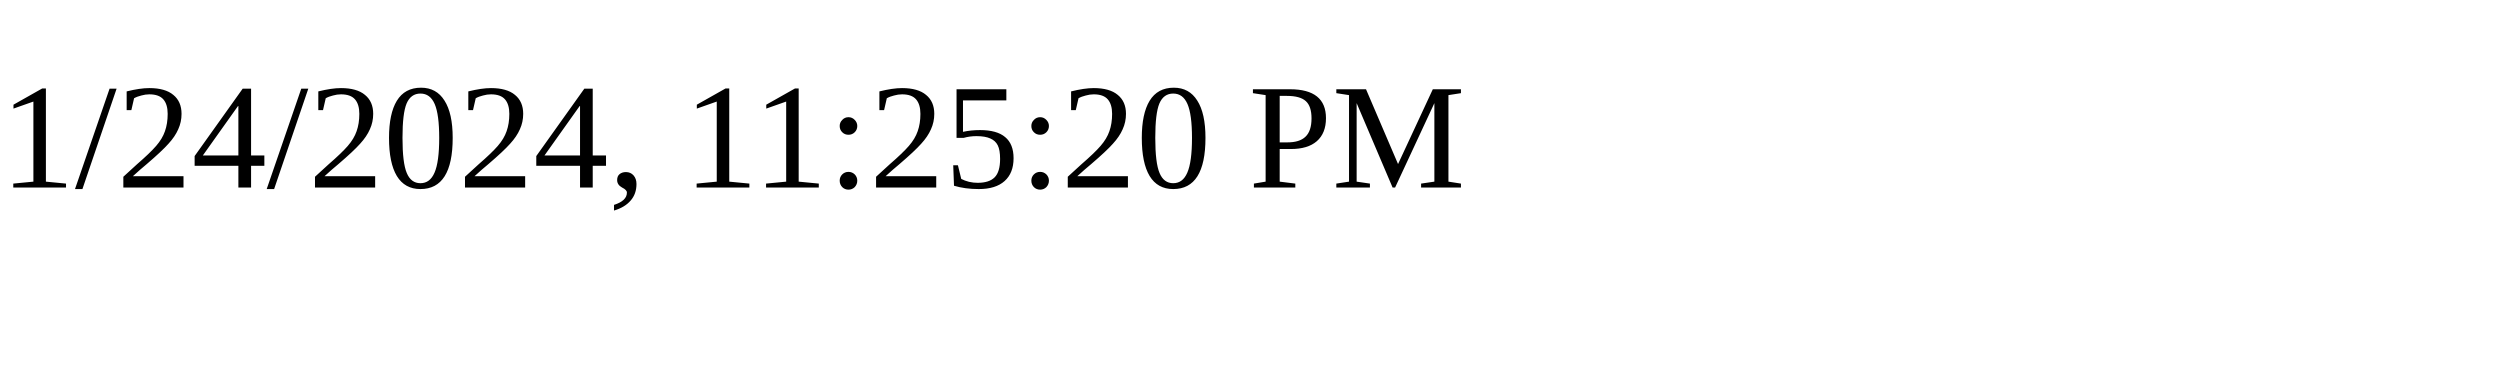
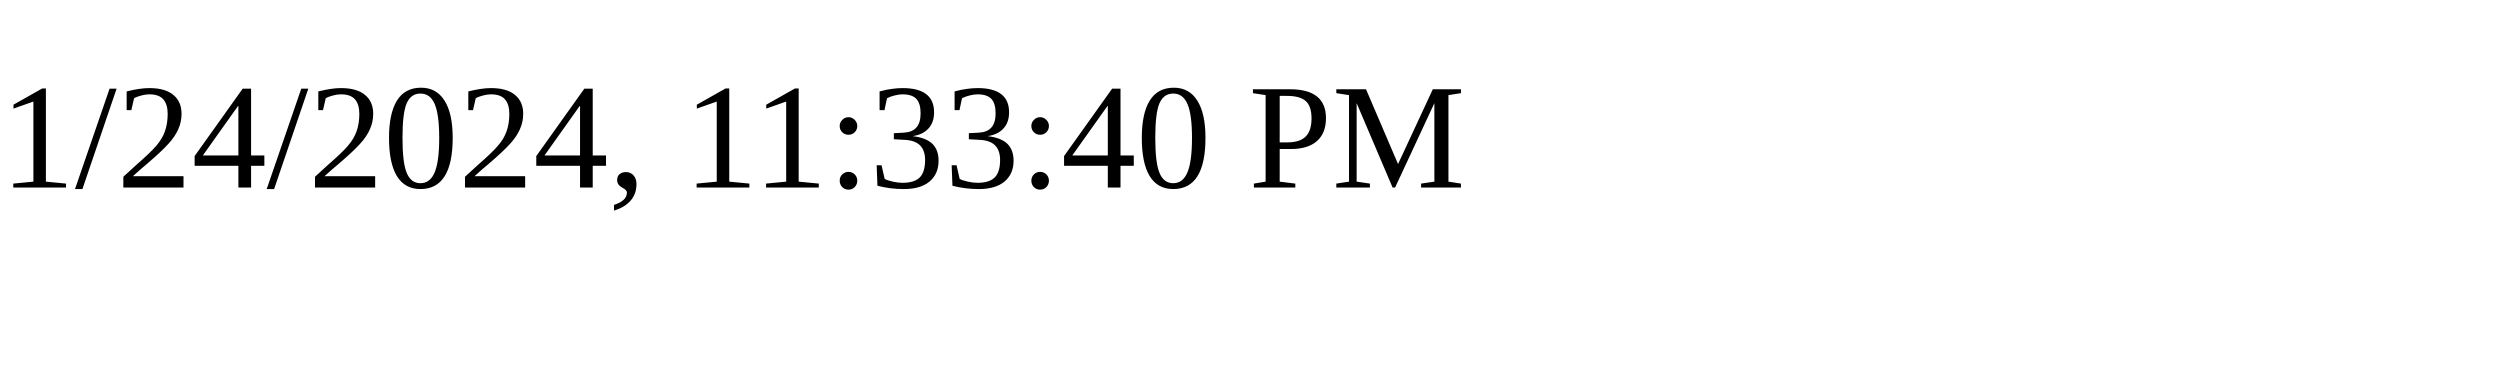
<svg xmlns="http://www.w3.org/2000/svg" height="30" width="200">
-   <text x="0" y="15">1/24/2024, 11:25:20 PM</text>
+   <text x="0" y="15">1/24/2024, 11:33:40 PM</text>
</svg>
